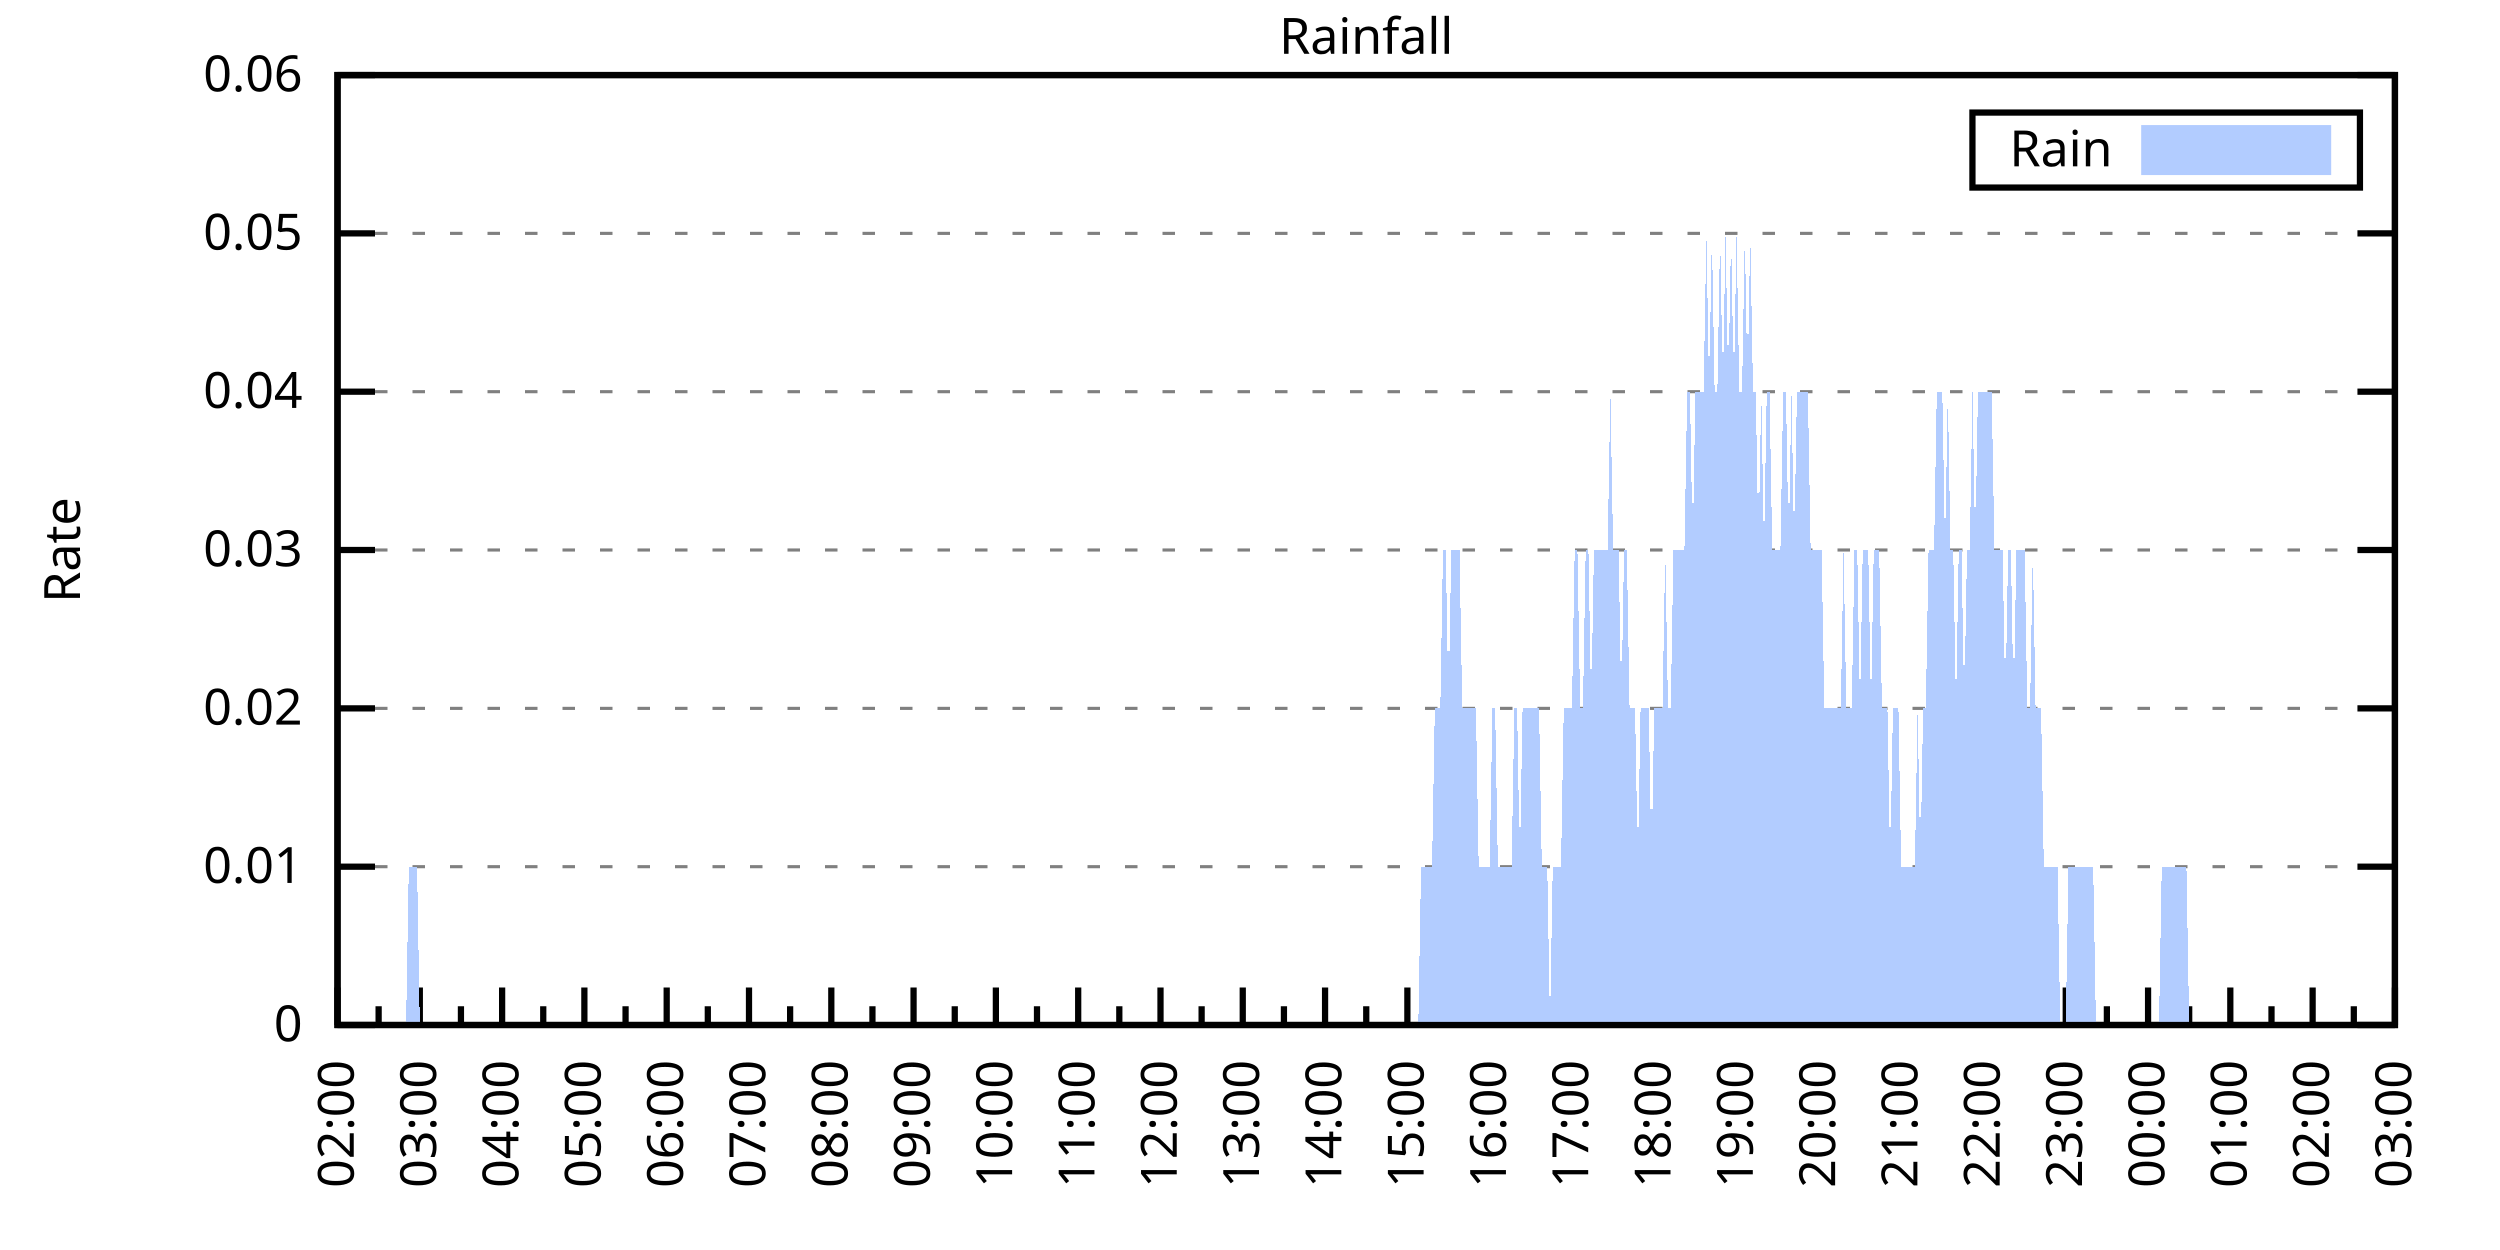
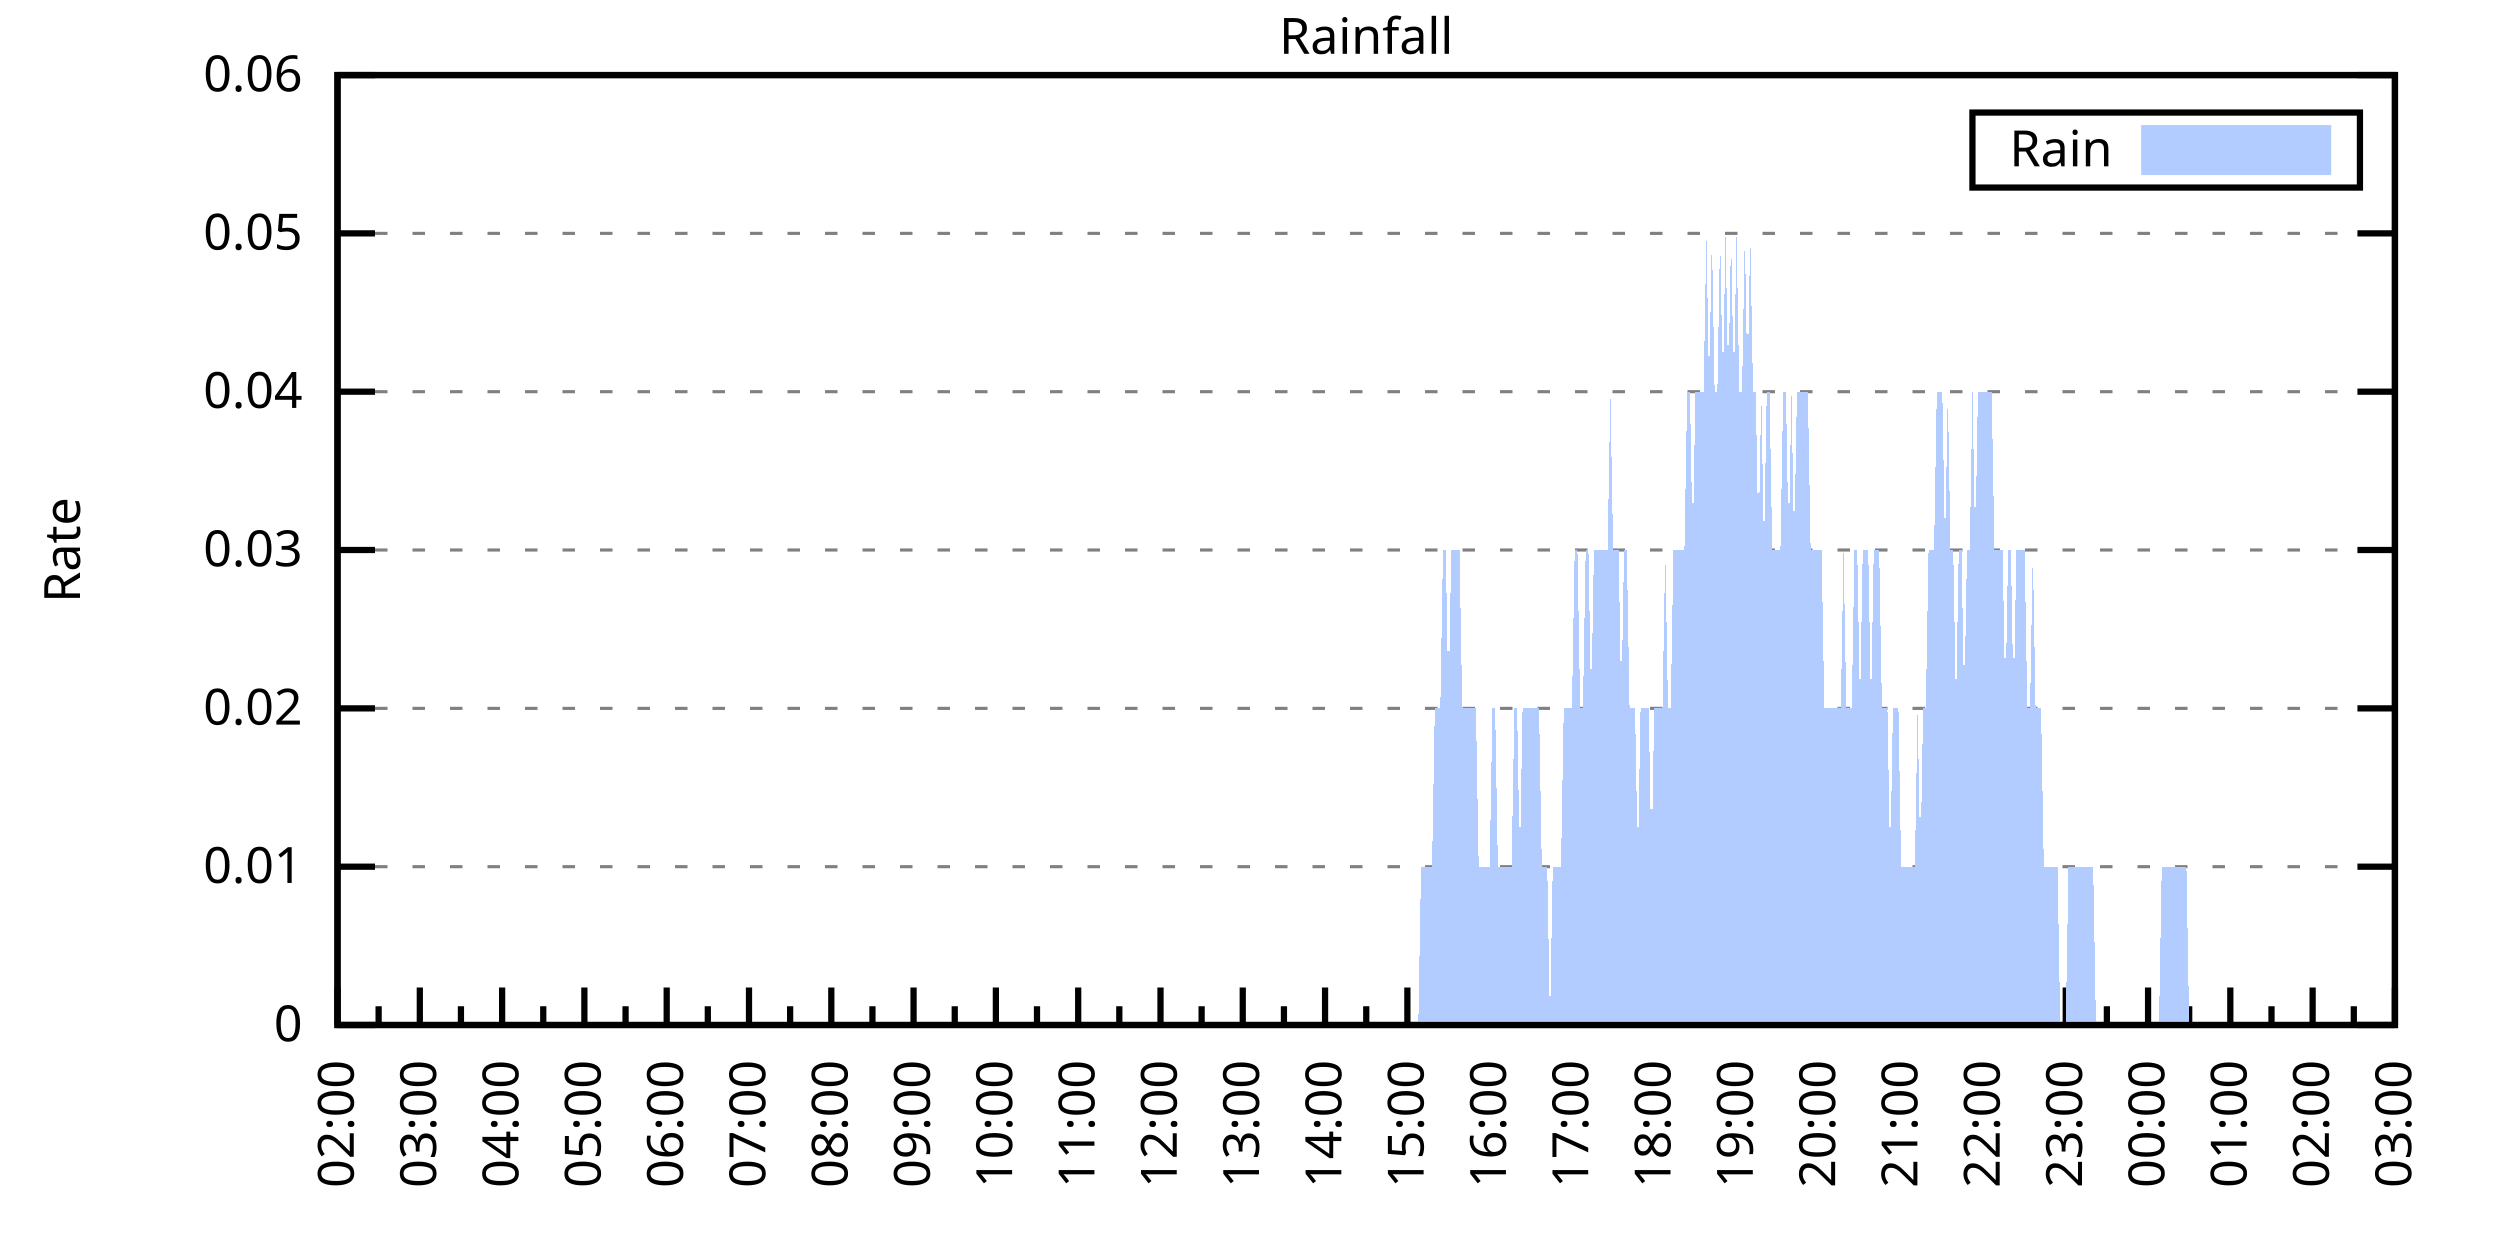
<svg xmlns="http://www.w3.org/2000/svg" xmlns:xlink="http://www.w3.org/1999/xlink" width="400" height="200" viewBox="0 0 400 200">
  <g id="gnuplot_canvas">
    <rect x="0" y="0" width="400" height="200" fill="none" />
    <defs>
      <circle id="gpDot" r="0.5" stroke-width="0.5" stroke="currentColor" />
      <path id="gpPt0" stroke-width="0.333" stroke="currentColor" d="M-1,0 h2 M0,-1 v2" />
      <path id="gpPt1" stroke-width="0.333" stroke="currentColor" d="M-1,-1 L1,1 M1,-1 L-1,1" />
      <path id="gpPt2" stroke-width="0.333" stroke="currentColor" d="M-1,0 L1,0 M0,-1 L0,1 M-1,-1 L1,1 M-1,1 L1,-1" />
      <rect id="gpPt3" stroke-width="0.333" stroke="currentColor" x="-1" y="-1" width="2" height="2" />
      <rect id="gpPt4" stroke-width="0.333" stroke="currentColor" fill="currentColor" x="-1" y="-1" width="2" height="2" />
      <circle id="gpPt5" stroke-width="0.333" stroke="currentColor" cx="0" cy="0" r="1" />
      <use xlink:href="#gpPt5" id="gpPt6" fill="currentColor" stroke="none" />
      <path id="gpPt7" stroke-width="0.333" stroke="currentColor" d="M0,-1.33 L-1.33,0.67 L1.33,0.67 z" />
      <use xlink:href="#gpPt7" id="gpPt8" fill="currentColor" stroke="none" />
      <use xlink:href="#gpPt7" id="gpPt9" stroke="currentColor" transform="rotate(180)" />
      <use xlink:href="#gpPt9" id="gpPt10" fill="currentColor" stroke="none" />
      <use xlink:href="#gpPt3" id="gpPt11" stroke="currentColor" transform="rotate(45)" />
      <use xlink:href="#gpPt11" id="gpPt12" fill="currentColor" stroke="none" />
      <path id="gpPt13" stroke-width="0.333" stroke="currentColor" d="M0,1.330 L1.265,0.411 L0.782,-1.067 L-0.782,-1.076 L-1.265,0.411 z" />
      <use xlink:href="#gpPt13" id="gpPt14" fill="currentColor" stroke="none" />
      <filter id="textbox" filterUnits="objectBoundingBox" x="0" y="0" height="1" width="1">
        <feFlood flood-color="white" flood-opacity="1" result="bgnd" />
        <feComposite in="SourceGraphic" in2="bgnd" operator="atop" />
      </filter>
      <filter id="greybox" filterUnits="objectBoundingBox" x="0" y="0" height="1" width="1">
        <feFlood flood-color="lightgrey" flood-opacity="1" result="grey" />
        <feComposite in="SourceGraphic" in2="grey" operator="atop" />
      </filter>
    </defs>
    <g fill="none" color="white" stroke="currentColor" stroke-width="1.00" stroke-linecap="butt" stroke-linejoin="miter">
</g>
    <g fill="none" color="black" stroke="currentColor" stroke-width="1.00" stroke-linecap="butt" stroke-linejoin="miter">
      <g stroke="none" shape-rendering="crispEdges">
        <polygon fill="rgb(255, 255, 255)" points="54.00,164.00 383.18,164.00 383.18,12.02 54.00,12.02 " />
      </g>
    </g>
    <g fill="none" color="black" stroke="currentColor" stroke-width="1.00" stroke-linecap="butt" stroke-linejoin="miter">
</g>
    <g fill="none" color="black" stroke="black" stroke-width="0.50" stroke-linecap="butt" stroke-linejoin="miter">
</g>
    <g fill="none" color="gray" stroke="currentColor" stroke-width="0.50" stroke-linecap="butt" stroke-linejoin="miter">
      <path stroke="gray" stroke-dasharray="2,4" class="gridline" d="M54.00,164.00 L383.19,164.00  " />
    </g>
    <g fill="none" color="gray" stroke="gray" stroke-width="1.00" stroke-linecap="butt" stroke-linejoin="miter">
</g>
    <g fill="none" color="black" stroke="currentColor" stroke-width="1.00" stroke-linecap="butt" stroke-linejoin="miter">
      <path stroke="black" d="M54.00,164.00 L60.00,164.00 M383.19,164.00 L377.19,164.00  " />
      <g transform="translate(48.40,166.60)" stroke="none" fill="black" font-family="Sans" font-size="8.00" text-anchor="end">
        <text>
          <tspan font-family="Sans"> 0</tspan>
        </text>
      </g>
    </g>
    <g fill="none" color="black" stroke="currentColor" stroke-width="1.00" stroke-linecap="butt" stroke-linejoin="miter">
</g>
    <g fill="none" color="black" stroke="black" stroke-width="0.50" stroke-linecap="butt" stroke-linejoin="miter">
</g>
    <g fill="none" color="gray" stroke="currentColor" stroke-width="0.50" stroke-linecap="butt" stroke-linejoin="miter">
      <path stroke="gray" stroke-dasharray="2,4" class="gridline" d="M54.00,138.67 L383.19,138.67  " />
    </g>
    <g fill="none" color="gray" stroke="gray" stroke-width="1.00" stroke-linecap="butt" stroke-linejoin="miter">
</g>
    <g fill="none" color="black" stroke="currentColor" stroke-width="1.00" stroke-linecap="butt" stroke-linejoin="miter">
      <path stroke="black" d="M54.00,138.67 L60.00,138.67 M383.19,138.67 L377.19,138.67  " />
      <g transform="translate(48.40,141.27)" stroke="none" fill="black" font-family="Sans" font-size="8.00" text-anchor="end">
        <text>
          <tspan font-family="Sans"> 0.01</tspan>
        </text>
      </g>
    </g>
    <g fill="none" color="black" stroke="currentColor" stroke-width="1.00" stroke-linecap="butt" stroke-linejoin="miter">
</g>
    <g fill="none" color="black" stroke="black" stroke-width="0.50" stroke-linecap="butt" stroke-linejoin="miter">
</g>
    <g fill="none" color="gray" stroke="currentColor" stroke-width="0.50" stroke-linecap="butt" stroke-linejoin="miter">
      <path stroke="gray" stroke-dasharray="2,4" class="gridline" d="M54.00,113.34 L383.19,113.34  " />
    </g>
    <g fill="none" color="gray" stroke="gray" stroke-width="1.00" stroke-linecap="butt" stroke-linejoin="miter">
</g>
    <g fill="none" color="black" stroke="currentColor" stroke-width="1.00" stroke-linecap="butt" stroke-linejoin="miter">
      <path stroke="black" d="M54.00,113.34 L60.00,113.34 M383.19,113.34 L377.19,113.34  " />
      <g transform="translate(48.40,115.94)" stroke="none" fill="black" font-family="Sans" font-size="8.00" text-anchor="end">
        <text>
          <tspan font-family="Sans"> 0.02</tspan>
        </text>
      </g>
    </g>
    <g fill="none" color="black" stroke="currentColor" stroke-width="1.00" stroke-linecap="butt" stroke-linejoin="miter">
</g>
    <g fill="none" color="black" stroke="black" stroke-width="0.50" stroke-linecap="butt" stroke-linejoin="miter">
</g>
    <g fill="none" color="gray" stroke="currentColor" stroke-width="0.50" stroke-linecap="butt" stroke-linejoin="miter">
      <path stroke="gray" stroke-dasharray="2,4" class="gridline" d="M54.00,88.00 L383.19,88.00  " />
    </g>
    <g fill="none" color="gray" stroke="gray" stroke-width="1.00" stroke-linecap="butt" stroke-linejoin="miter">
</g>
    <g fill="none" color="black" stroke="currentColor" stroke-width="1.00" stroke-linecap="butt" stroke-linejoin="miter">
      <path stroke="black" d="M54.00,88.00 L60.00,88.00 M383.19,88.00 L377.19,88.00  " />
      <g transform="translate(48.40,90.60)" stroke="none" fill="black" font-family="Sans" font-size="8.00" text-anchor="end">
        <text>
          <tspan font-family="Sans"> 0.03</tspan>
        </text>
      </g>
    </g>
    <g fill="none" color="black" stroke="currentColor" stroke-width="1.00" stroke-linecap="butt" stroke-linejoin="miter">
</g>
    <g fill="none" color="black" stroke="black" stroke-width="0.50" stroke-linecap="butt" stroke-linejoin="miter">
</g>
    <g fill="none" color="gray" stroke="currentColor" stroke-width="0.50" stroke-linecap="butt" stroke-linejoin="miter">
      <path stroke="gray" stroke-dasharray="2,4" class="gridline" d="M54.00,62.67 L383.19,62.67  " />
    </g>
    <g fill="none" color="gray" stroke="gray" stroke-width="1.00" stroke-linecap="butt" stroke-linejoin="miter">
</g>
    <g fill="none" color="black" stroke="currentColor" stroke-width="1.00" stroke-linecap="butt" stroke-linejoin="miter">
      <path stroke="black" d="M54.00,62.67 L60.00,62.67 M383.19,62.67 L377.19,62.67  " />
      <g transform="translate(48.40,65.27)" stroke="none" fill="black" font-family="Sans" font-size="8.00" text-anchor="end">
        <text>
          <tspan font-family="Sans"> 0.04</tspan>
        </text>
      </g>
    </g>
    <g fill="none" color="black" stroke="currentColor" stroke-width="1.00" stroke-linecap="butt" stroke-linejoin="miter">
</g>
    <g fill="none" color="black" stroke="black" stroke-width="0.50" stroke-linecap="butt" stroke-linejoin="miter">
</g>
    <g fill="none" color="gray" stroke="currentColor" stroke-width="0.50" stroke-linecap="butt" stroke-linejoin="miter">
      <path stroke="gray" stroke-dasharray="2,4" class="gridline" d="M54.00,37.34 L383.19,37.34  " />
    </g>
    <g fill="none" color="gray" stroke="gray" stroke-width="1.00" stroke-linecap="butt" stroke-linejoin="miter">
</g>
    <g fill="none" color="black" stroke="currentColor" stroke-width="1.00" stroke-linecap="butt" stroke-linejoin="miter">
      <path stroke="black" d="M54.00,37.34 L60.00,37.34 M383.19,37.34 L377.19,37.34  " />
      <g transform="translate(48.40,39.94)" stroke="none" fill="black" font-family="Sans" font-size="8.00" text-anchor="end">
        <text>
          <tspan font-family="Sans"> 0.05</tspan>
        </text>
      </g>
    </g>
    <g fill="none" color="black" stroke="currentColor" stroke-width="1.00" stroke-linecap="butt" stroke-linejoin="miter">
</g>
    <g fill="none" color="black" stroke="black" stroke-width="0.50" stroke-linecap="butt" stroke-linejoin="miter">
</g>
    <g fill="none" color="gray" stroke="currentColor" stroke-width="0.50" stroke-linecap="butt" stroke-linejoin="miter">
      <path stroke="gray" stroke-dasharray="2,4" class="gridline" d="M54.00,12.01 L383.19,12.01  " />
    </g>
    <g fill="none" color="gray" stroke="gray" stroke-width="1.00" stroke-linecap="butt" stroke-linejoin="miter">
</g>
    <g fill="none" color="black" stroke="currentColor" stroke-width="1.00" stroke-linecap="butt" stroke-linejoin="miter">
      <path stroke="black" d="M54.00,12.01 L60.00,12.01 M383.19,12.01 L377.19,12.01  " />
      <g transform="translate(48.40,14.61)" stroke="none" fill="black" font-family="Sans" font-size="8.00" text-anchor="end">
        <text>
          <tspan font-family="Sans"> 0.06</tspan>
        </text>
      </g>
    </g>
    <g fill="none" color="black" stroke="currentColor" stroke-width="1.00" stroke-linecap="butt" stroke-linejoin="miter">
      <path stroke="black" d="M54.00,164.00 L54.00,158.00  " />
      <g transform="translate(56.60,169.60) rotate(270)" stroke="none" fill="black" font-family="Sans" font-size="8.00" text-anchor="end">
        <text>
          <tspan font-family="Sans">02:00</tspan>
        </text>
      </g>
    </g>
    <g fill="none" color="black" stroke="currentColor" stroke-width="1.00" stroke-linecap="butt" stroke-linejoin="miter">
      <path stroke="black" d="M60.58,164.00 L60.58,161.00 M67.17,164.00 L67.17,158.00  " />
      <g transform="translate(69.77,169.60) rotate(270)" stroke="none" fill="black" font-family="Sans" font-size="8.00" text-anchor="end">
        <text>
          <tspan font-family="Sans">03:00</tspan>
        </text>
      </g>
    </g>
    <g fill="none" color="black" stroke="currentColor" stroke-width="1.00" stroke-linecap="butt" stroke-linejoin="miter">
      <path stroke="black" d="M73.75,164.00 L73.75,161.00 M80.34,164.00 L80.34,158.00  " />
      <g transform="translate(82.94,169.60) rotate(270)" stroke="none" fill="black" font-family="Sans" font-size="8.00" text-anchor="end">
        <text>
          <tspan font-family="Sans">04:00</tspan>
        </text>
      </g>
    </g>
    <g fill="none" color="black" stroke="currentColor" stroke-width="1.00" stroke-linecap="butt" stroke-linejoin="miter">
      <path stroke="black" d="M86.92,164.00 L86.92,161.00 M93.50,164.00 L93.50,158.00  " />
      <g transform="translate(96.10,169.60) rotate(270)" stroke="none" fill="black" font-family="Sans" font-size="8.00" text-anchor="end">
        <text>
          <tspan font-family="Sans">05:00</tspan>
        </text>
      </g>
    </g>
    <g fill="none" color="black" stroke="currentColor" stroke-width="1.00" stroke-linecap="butt" stroke-linejoin="miter">
      <path stroke="black" d="M100.09,164.00 L100.09,161.00 M106.67,164.00 L106.67,158.00  " />
      <g transform="translate(109.27,169.60) rotate(270)" stroke="none" fill="black" font-family="Sans" font-size="8.00" text-anchor="end">
        <text>
          <tspan font-family="Sans">06:00</tspan>
        </text>
      </g>
    </g>
    <g fill="none" color="black" stroke="currentColor" stroke-width="1.00" stroke-linecap="butt" stroke-linejoin="miter">
      <path stroke="black" d="M113.25,164.00 L113.25,161.00 M119.84,164.00 L119.84,158.00  " />
      <g transform="translate(122.44,169.60) rotate(270)" stroke="none" fill="black" font-family="Sans" font-size="8.00" text-anchor="end">
        <text>
          <tspan font-family="Sans">07:00</tspan>
        </text>
      </g>
    </g>
    <g fill="none" color="black" stroke="currentColor" stroke-width="1.00" stroke-linecap="butt" stroke-linejoin="miter">
      <path stroke="black" d="M126.42,164.00 L126.42,161.00 M133.01,164.00 L133.01,158.00  " />
      <g transform="translate(135.61,169.60) rotate(270)" stroke="none" fill="black" font-family="Sans" font-size="8.00" text-anchor="end">
        <text>
          <tspan font-family="Sans">08:00</tspan>
        </text>
      </g>
    </g>
    <g fill="none" color="black" stroke="currentColor" stroke-width="1.00" stroke-linecap="butt" stroke-linejoin="miter">
      <path stroke="black" d="M139.59,164.00 L139.59,161.00 M146.17,164.00 L146.17,158.00  " />
      <g transform="translate(148.77,169.60) rotate(270)" stroke="none" fill="black" font-family="Sans" font-size="8.00" text-anchor="end">
        <text>
          <tspan font-family="Sans">09:00</tspan>
        </text>
      </g>
    </g>
    <g fill="none" color="black" stroke="currentColor" stroke-width="1.00" stroke-linecap="butt" stroke-linejoin="miter">
      <path stroke="black" d="M152.76,164.00 L152.76,161.00 M159.34,164.00 L159.34,158.00  " />
      <g transform="translate(161.94,169.60) rotate(270)" stroke="none" fill="black" font-family="Sans" font-size="8.00" text-anchor="end">
        <text>
          <tspan font-family="Sans">10:00</tspan>
        </text>
      </g>
    </g>
    <g fill="none" color="black" stroke="currentColor" stroke-width="1.00" stroke-linecap="butt" stroke-linejoin="miter">
      <path stroke="black" d="M165.92,164.00 L165.92,161.00 M172.51,164.00 L172.51,158.00  " />
      <g transform="translate(175.11,169.60) rotate(270)" stroke="none" fill="black" font-family="Sans" font-size="8.00" text-anchor="end">
        <text>
          <tspan font-family="Sans">11:00</tspan>
        </text>
      </g>
    </g>
    <g fill="none" color="black" stroke="currentColor" stroke-width="1.00" stroke-linecap="butt" stroke-linejoin="miter">
      <path stroke="black" d="M179.09,164.00 L179.09,161.00 M185.68,164.00 L185.68,158.00  " />
      <g transform="translate(188.28,169.60) rotate(270)" stroke="none" fill="black" font-family="Sans" font-size="8.00" text-anchor="end">
        <text>
          <tspan font-family="Sans">12:00</tspan>
        </text>
      </g>
    </g>
    <g fill="none" color="black" stroke="currentColor" stroke-width="1.00" stroke-linecap="butt" stroke-linejoin="miter">
      <path stroke="black" d="M192.26,164.00 L192.26,161.00 M198.84,164.00 L198.84,158.00  " />
      <g transform="translate(201.44,169.60) rotate(270)" stroke="none" fill="black" font-family="Sans" font-size="8.00" text-anchor="end">
        <text>
          <tspan font-family="Sans">13:00</tspan>
        </text>
      </g>
    </g>
    <g fill="none" color="black" stroke="currentColor" stroke-width="1.00" stroke-linecap="butt" stroke-linejoin="miter">
      <path stroke="black" d="M205.43,164.00 L205.43,161.00 M212.01,164.00 L212.01,158.00  " />
      <g transform="translate(214.61,169.60) rotate(270)" stroke="none" fill="black" font-family="Sans" font-size="8.00" text-anchor="end">
        <text>
          <tspan font-family="Sans">14:00</tspan>
        </text>
      </g>
    </g>
    <g fill="none" color="black" stroke="currentColor" stroke-width="1.00" stroke-linecap="butt" stroke-linejoin="miter">
      <path stroke="black" d="M218.60,164.00 L218.60,161.00 M225.18,164.00 L225.18,158.00  " />
      <g transform="translate(227.78,169.60) rotate(270)" stroke="none" fill="black" font-family="Sans" font-size="8.00" text-anchor="end">
        <text>
          <tspan font-family="Sans">15:00</tspan>
        </text>
      </g>
    </g>
    <g fill="none" color="black" stroke="currentColor" stroke-width="1.00" stroke-linecap="butt" stroke-linejoin="miter">
      <path stroke="black" d="M231.76,164.00 L231.76,161.00 M238.35,164.00 L238.35,158.00  " />
      <g transform="translate(240.95,169.60) rotate(270)" stroke="none" fill="black" font-family="Sans" font-size="8.00" text-anchor="end">
        <text>
          <tspan font-family="Sans">16:00</tspan>
        </text>
      </g>
    </g>
    <g fill="none" color="black" stroke="currentColor" stroke-width="1.00" stroke-linecap="butt" stroke-linejoin="miter">
      <path stroke="black" d="M244.93,164.00 L244.93,161.00 M251.51,164.00 L251.51,158.00  " />
      <g transform="translate(254.11,169.60) rotate(270)" stroke="none" fill="black" font-family="Sans" font-size="8.00" text-anchor="end">
        <text>
          <tspan font-family="Sans">17:00</tspan>
        </text>
      </g>
    </g>
    <g fill="none" color="black" stroke="currentColor" stroke-width="1.00" stroke-linecap="butt" stroke-linejoin="miter">
      <path stroke="black" d="M258.10,164.00 L258.10,161.00 M264.68,164.00 L264.68,158.00  " />
      <g transform="translate(267.28,169.60) rotate(270)" stroke="none" fill="black" font-family="Sans" font-size="8.00" text-anchor="end">
        <text>
          <tspan font-family="Sans">18:00</tspan>
        </text>
      </g>
    </g>
    <g fill="none" color="black" stroke="currentColor" stroke-width="1.00" stroke-linecap="butt" stroke-linejoin="miter">
      <path stroke="black" d="M271.27,164.00 L271.27,161.00 M277.85,164.00 L277.85,158.00  " />
      <g transform="translate(280.45,169.60) rotate(270)" stroke="none" fill="black" font-family="Sans" font-size="8.00" text-anchor="end">
        <text>
          <tspan font-family="Sans">19:00</tspan>
        </text>
      </g>
    </g>
    <g fill="none" color="black" stroke="currentColor" stroke-width="1.00" stroke-linecap="butt" stroke-linejoin="miter">
      <path stroke="black" d="M284.43,164.00 L284.43,161.00 M291.02,164.00 L291.02,158.00  " />
      <g transform="translate(293.62,169.60) rotate(270)" stroke="none" fill="black" font-family="Sans" font-size="8.00" text-anchor="end">
        <text>
          <tspan font-family="Sans">20:00</tspan>
        </text>
      </g>
    </g>
    <g fill="none" color="black" stroke="currentColor" stroke-width="1.00" stroke-linecap="butt" stroke-linejoin="miter">
      <path stroke="black" d="M297.60,164.00 L297.60,161.00 M304.18,164.00 L304.18,158.00  " />
      <g transform="translate(306.78,169.60) rotate(270)" stroke="none" fill="black" font-family="Sans" font-size="8.00" text-anchor="end">
        <text>
          <tspan font-family="Sans">21:00</tspan>
        </text>
      </g>
    </g>
    <g fill="none" color="black" stroke="currentColor" stroke-width="1.00" stroke-linecap="butt" stroke-linejoin="miter">
      <path stroke="black" d="M310.77,164.00 L310.77,161.00 M317.35,164.00 L317.35,158.00  " />
      <g transform="translate(319.95,169.60) rotate(270)" stroke="none" fill="black" font-family="Sans" font-size="8.00" text-anchor="end">
        <text>
          <tspan font-family="Sans">22:00</tspan>
        </text>
      </g>
    </g>
    <g fill="none" color="black" stroke="currentColor" stroke-width="1.00" stroke-linecap="butt" stroke-linejoin="miter">
      <path stroke="black" d="M323.94,164.00 L323.94,161.00 M330.52,164.00 L330.52,158.00  " />
      <g transform="translate(333.12,169.60) rotate(270)" stroke="none" fill="black" font-family="Sans" font-size="8.00" text-anchor="end">
        <text>
          <tspan font-family="Sans">23:00</tspan>
        </text>
      </g>
    </g>
    <g fill="none" color="black" stroke="currentColor" stroke-width="1.00" stroke-linecap="butt" stroke-linejoin="miter">
      <path stroke="black" d="M337.10,164.00 L337.10,161.00 M343.69,164.00 L343.69,158.00  " />
      <g transform="translate(346.29,169.60) rotate(270)" stroke="none" fill="black" font-family="Sans" font-size="8.00" text-anchor="end">
        <text>
          <tspan font-family="Sans">00:00</tspan>
        </text>
      </g>
    </g>
    <g fill="none" color="black" stroke="currentColor" stroke-width="1.00" stroke-linecap="butt" stroke-linejoin="miter">
      <path stroke="black" d="M350.27,164.00 L350.27,161.00 M356.85,164.00 L356.85,158.00  " />
      <g transform="translate(359.45,169.60) rotate(270)" stroke="none" fill="black" font-family="Sans" font-size="8.00" text-anchor="end">
        <text>
          <tspan font-family="Sans">01:00</tspan>
        </text>
      </g>
    </g>
    <g fill="none" color="black" stroke="currentColor" stroke-width="1.00" stroke-linecap="butt" stroke-linejoin="miter">
      <path stroke="black" d="M363.44,164.00 L363.44,161.00 M370.02,164.00 L370.02,158.00  " />
      <g transform="translate(372.62,169.60) rotate(270)" stroke="none" fill="black" font-family="Sans" font-size="8.00" text-anchor="end">
        <text>
          <tspan font-family="Sans">02:00</tspan>
        </text>
      </g>
    </g>
    <g fill="none" color="black" stroke="currentColor" stroke-width="1.00" stroke-linecap="butt" stroke-linejoin="miter">
      <path stroke="black" d="M376.61,164.00 L376.61,161.00 M383.19,164.00 L383.19,158.00  " />
      <g transform="translate(385.79,169.60) rotate(270)" stroke="none" fill="black" font-family="Sans" font-size="8.00" text-anchor="end">
        <text>
          <tspan font-family="Sans">03:00</tspan>
        </text>
      </g>
    </g>
    <g fill="none" color="black" stroke="currentColor" stroke-width="1.00" stroke-linecap="butt" stroke-linejoin="miter">
</g>
    <g fill="none" color="black" stroke="currentColor" stroke-width="1.00" stroke-linecap="butt" stroke-linejoin="miter">
      <path stroke="black" d="M54.00,12.01 L54.00,164.00 L383.19,164.00 L383.19,12.01 L54.00,12.01 Z  " />
    </g>
    <g fill="none" color="black" stroke="currentColor" stroke-width="1.00" stroke-linecap="butt" stroke-linejoin="miter">
      <g transform="translate(12.80,88.01) rotate(270)" stroke="none" fill="black" font-family="Sans" font-size="8.00" text-anchor="middle">
        <text>
          <tspan font-family="Sans">Rate</tspan>
        </text>
      </g>
    </g>
    <g fill="none" color="black" stroke="currentColor" stroke-width="1.00" stroke-linecap="butt" stroke-linejoin="miter">
</g>
    <g fill="none" color="black" stroke="currentColor" stroke-width="1.00" stroke-linecap="butt" stroke-linejoin="miter">
      <path stroke="black" d="M315.59,30.01 L315.59,18.01 L377.59,18.01 L377.59,30.01 L315.59,30.01 Z  " />
    </g>
    <g id="Rainfall_plot_1">
      <g fill="none" color="white" stroke="black" stroke-width="2.00" stroke-linecap="butt" stroke-linejoin="miter">
</g>
      <g fill="none" color="black" stroke="currentColor" stroke-width="2.00" stroke-linecap="butt" stroke-linejoin="miter">
        <g transform="translate(337.99,26.61)" stroke="none" fill="black" font-family="Sans" font-size="8.00" text-anchor="end">
          <text>
            <tspan font-family="Sans">Rain</tspan>
          </text>
        </g>
      </g>
      <g fill="none" color="black" stroke="currentColor" stroke-width="2.00" stroke-linecap="butt" stroke-linejoin="miter">
        <g stroke="none" shape-rendering="crispEdges">
          <polygon fill="rgb(178, 204, 255)" points="343.59,27.01 371.99,27.01 371.99,21.01 343.59,21.01 " />
        </g>
        <path stroke="rgb(178, 204, 255)" d="M343.59,27.01 L371.99,27.01 L371.99,21.01 L343.59,21.01 L343.59,27.01 Z  " />
      </g>
      <g fill="none" color="black" stroke="currentColor" stroke-width="2.00" stroke-linecap="butt" stroke-linejoin="miter">
        <g stroke="none" shape-rendering="crispEdges">
-           <polygon fill="rgb(178, 204, 255)" points="61.02,164.00 61.46,164.00 61.90,164.00 62.34,164.00 62.78,164.00 63.22,164.00 63.66,164.00 64.10,164.00 64.53,164.00 64.97,164.00 65.41,138.67 65.85,138.67 66.29,138.67 66.73,138.67 67.17,164.00 67.61,164.00 68.05,164.00 68.48,164.00 68.92,164.00 69.36,164.00 69.80,164.00 70.24,164.00 70.68,164.00 71.12,164.00 71.56,164.00 72.00,164.00 72.43,164.00 72.87,164.00 73.31,164.00 73.75,164.00 74.19,164.00 74.63,164.00 75.07,164.00 75.51,164.00 75.95,164.00 76.38,164.00 76.82,164.00 77.26,164.00 77.70,164.00 78.14,164.00 78.58,164.00 79.02,164.00 79.46,164.00 79.90,164.00 80.34,164.00 80.77,164.00 81.21,164.00 81.65,164.00 82.09,164.00 82.53,164.00 82.97,164.00 83.41,164.00 83.85,164.00 84.29,164.00 84.72,164.00 85.16,164.00 85.60,164.00 86.04,164.00 86.48,164.00 86.92,164.00 87.36,164.00 87.80,164.00 88.24,164.00 88.67,164.00 89.11,164.00 89.55,164.00 89.99,164.00 90.43,164.00 90.87,164.00 91.31,164.00 91.75,164.00 92.19,164.00 92.62,164.00 93.06,164.00 93.50,164.00 93.94,164.00 94.38,164.00 94.82,164.00 95.26,164.00 95.70,164.00 96.14,164.00 96.58,164.00 97.01,164.00 97.45,164.00 97.89,164.00 98.33,164.00 98.77,164.00 99.21,164.00 99.65,164.00 100.09,164.00 100.53,164.00 100.96,164.00 101.40,164.00 101.84,164.00 102.28,164.00 102.72,164.00 103.16,164.00 103.60,164.00 104.04,164.00 104.48,164.00 104.91,164.00 105.35,164.00 105.79,164.00 106.23,164.00 106.67,164.00 107.11,164.00 107.55,164.00 107.99,164.00 108.43,164.00 108.87,164.00 109.30,164.00 109.74,164.00 110.18,164.00 110.62,164.00 111.06,164.00 111.50,164.00 111.94,164.00 112.38,164.00 112.82,164.00 113.25,164.00 113.69,164.00 114.13,164.00 114.57,164.00 115.01,164.00 115.45,164.00 115.89,164.00 116.33,164.00 116.77,164.00 117.20,164.00 117.64,164.00 118.08,164.00 118.52,164.00 118.96,164.00 119.40,164.00 119.84,164.00 120.28,164.00 120.72,164.00 121.15,164.00 121.59,164.00 122.03,164.00 122.47,164.00 122.91,164.00 123.35,164.00 123.79,164.00 124.23,164.00 124.67,164.00 125.11,164.00 125.54,164.00 125.98,164.00 126.42,164.00 126.86,164.00 127.30,164.00 127.74,164.00 128.18,164.00 128.62,164.00 129.06,164.00 129.49,164.00 129.93,164.00 130.37,164.00 130.81,164.00 131.25,164.00 131.69,164.00 132.13,164.00 132.57,164.00 133.01,164.00 133.44,164.00 133.88,164.00 134.32,164.00 134.76,164.00 135.20,164.00 135.64,164.00 136.08,164.00 136.52,164.00 136.96,164.00 137.39,164.00 137.83,164.00 138.27,164.00 138.71,164.00 139.15,164.00 139.59,164.00 140.03,164.00 140.47,164.00 140.91,164.00 141.35,164.00 141.78,164.00 142.22,164.00 142.66,164.00 143.10,164.00 143.54,164.00 143.98,164.00 144.42,164.00 144.86,164.00 145.30,164.00 145.73,164.00 146.17,164.00 146.61,164.00 147.05,164.00 147.49,164.00 147.93,164.00 148.37,164.00 148.81,164.00 149.25,164.00 149.68,164.00 150.12,164.00 150.56,164.00 151.00,164.00 151.44,164.00 151.88,164.00 152.32,164.00 152.76,164.00 153.20,164.00 153.63,164.00 154.07,164.00 154.51,164.00 154.95,164.00 155.39,164.00 155.83,164.00 156.27,164.00 156.71,164.00 157.15,164.00 157.59,164.00 158.02,164.00 158.46,164.00 158.90,164.00 159.34,164.00 159.78,164.00 160.22,164.00 160.66,164.00 161.10,164.00 161.54,164.00 161.97,164.00 162.41,164.00 162.85,164.00 163.29,164.00 163.73,164.00 164.17,164.00 164.61,164.00 165.05,164.00 165.49,164.00 165.92,164.00 166.36,164.00 166.80,164.00 167.24,164.00 167.68,164.00 168.12,164.00 168.56,164.00 169.00,164.00 169.44,164.00 169.87,164.00 170.31,164.00 170.75,164.00 171.19,164.00 171.63,164.00 172.07,164.00 172.51,164.00 172.95,164.00 173.39,164.00 173.83,164.00 174.26,164.00 174.70,164.00 175.14,164.00 175.58,164.00 176.02,164.00 176.46,164.00 176.90,164.00 177.34,164.00 177.78,164.00 178.21,164.00 178.65,164.00 179.09,164.00 179.53,164.00 179.97,164.00 180.41,164.00 180.85,164.00 181.29,164.00 181.73,164.00 182.16,164.00 182.60,164.00 183.04,164.00 183.48,164.00 183.92,164.00 184.36,164.00 184.80,164.00 185.24,164.00 185.68,164.00 186.11,164.00 186.55,164.00 186.99,164.00 187.43,164.00 187.87,164.00 188.31,164.00 188.75,164.00 189.19,164.00 189.63,164.00 190.07,164.00 190.50,164.00 190.94,164.00 191.38,164.00 191.82,164.00 192.26,164.00 192.70,164.00 193.14,164.00 193.58,164.00 194.02,164.00 194.45,164.00 194.89,164.00 195.33,164.00 195.77,164.00 196.21,164.00 196.65,164.00 197.09,164.00 197.53,164.00 197.97,164.00 198.40,164.00 198.84,164.00 199.28,164.00 199.72,164.00 200.16,164.00 200.60,164.00 201.04,164.00 201.48,164.00 201.92,164.00 202.35,164.00 202.79,164.00 203.23,164.00 203.67,164.00 204.11,164.00 204.55,164.00 204.99,164.00 205.43,164.00 205.87,164.00 206.31,164.00 206.74,164.00 207.18,164.00 207.62,164.00 208.06,164.00 208.50,164.00 208.94,164.00 209.38,164.00 209.82,164.00 210.26,164.00 210.69,164.00 211.13,164.00 211.57,164.00 212.01,164.00 212.45,164.00 212.89,164.00 213.33,164.00 213.77,164.00 214.21,164.00 214.64,164.00 215.08,164.00 215.52,164.00 215.96,164.00 216.40,164.00 216.84,164.00 217.28,164.00 217.72,164.00 218.16,164.00 218.60,164.00 219.03,164.00 219.47,164.00 219.91,164.00 220.35,164.00 220.79,164.00 221.23,164.00 221.67,164.00 222.11,164.00 222.55,164.00 222.98,164.00 223.42,164.00 223.86,164.00 224.30,164.00 224.74,164.00 225.18,164.00 225.62,164.00 226.06,164.00 226.50,164.00 226.93,164.00 227.37,138.67 227.81,138.67 228.25,138.67 228.69,138.67 229.13,138.67 229.57,113.34 230.01,113.34 230.45,113.34 230.88,88.00 231.32,88.00 231.76,113.34 232.20,88.00 232.64,88.00 233.08,88.00 233.52,88.00 233.96,113.34 234.40,113.34 234.84,113.34 235.27,113.34 235.71,113.34 236.15,113.34 236.59,138.67 237.03,138.67 237.47,138.67 237.91,138.67 238.35,138.67 238.79,113.34 239.22,113.34 239.66,138.67 240.10,138.67 240.54,138.67 240.98,138.67 241.42,138.67 241.86,138.67 242.30,113.34 242.74,113.34 243.17,138.67 243.61,113.34 244.05,113.34 244.49,113.34 244.93,113.34 245.37,113.34 245.81,113.34 246.25,113.34 246.69,138.67 247.12,138.67 247.56,138.67 248.00,164.00 248.44,138.67 248.88,138.67 249.32,138.67 249.76,138.67 250.20,113.34 250.64,113.34 251.08,113.34 251.51,113.34 251.95,88.00 252.39,88.00 252.83,113.34 253.27,113.34 253.71,88.00 254.15,88.00 254.59,113.34 255.03,88.00 255.46,88.00 255.90,88.00 256.34,88.00 256.78,88.00 257.22,88.00 257.66,62.67 258.10,88.00 258.54,88.00 258.98,88.00 259.41,113.34 259.85,88.00 260.29,88.00 260.73,113.34 261.17,113.34 261.61,113.34 262.05,138.67 262.49,113.34 262.93,113.34 263.36,113.34 263.80,113.34 264.24,138.67 264.68,113.34 265.12,113.34 265.56,113.34 266.00,113.34 266.44,88.00 266.88,113.34 267.32,113.34 267.75,88.00 268.19,88.00 268.63,88.00 269.07,88.00 269.51,88.00 269.95,62.67 270.39,62.67 270.83,88.00 271.27,62.67 271.70,62.67 272.14,62.67 272.58,62.67 273.02,37.34 273.46,62.67 273.90,37.34 274.34,62.67 274.78,62.67 275.22,37.34 275.65,62.67 276.09,37.34 276.53,62.67 276.97,37.34 277.41,62.67 277.85,37.34 278.29,62.67 278.73,62.67 279.17,37.34 279.60,62.67 280.04,37.34 280.48,62.67 280.92,62.67 281.36,88.00 281.80,62.67 282.24,88.00 282.68,62.67 283.12,62.67 283.56,88.00 283.99,88.00 284.43,88.00 284.87,88.00 285.31,62.67 285.75,62.67 286.19,88.00 286.63,62.67 287.07,88.00 287.51,62.67 287.94,62.67 288.38,62.67 288.82,62.67 289.26,62.67 289.70,88.00 290.14,88.00 290.58,88.00 291.02,88.00 291.46,88.00 291.89,113.34 292.33,113.34 292.77,113.34 293.21,113.34 293.65,113.34 294.09,113.34 294.53,113.34 294.97,88.00 295.41,113.34 295.84,113.34 296.28,113.34 296.72,88.00 297.16,88.00 297.60,113.34 298.04,88.00 298.48,88.00 298.92,88.00 299.36,113.34 299.80,88.00 300.23,88.00 300.67,88.00 301.11,113.34 301.55,113.34 301.99,113.34 302.43,138.67 302.87,113.34 303.31,113.34 303.75,113.34 304.18,138.67 304.62,138.67 305.06,138.67 305.50,138.67 305.94,138.67 306.38,138.67 306.82,113.34 307.26,138.67 307.70,113.34 308.13,113.34 308.57,88.00 309.01,88.00 309.45,88.00 309.89,62.67 310.33,62.67 310.77,62.67 311.21,88.00 311.65,62.67 312.08,88.00 312.52,88.00 312.96,113.34 313.40,88.00 313.84,88.00 314.28,113.34 314.72,88.00 315.16,88.00 315.60,62.67 316.04,88.00 316.47,62.67 316.91,62.67 317.35,62.67 317.79,62.67 318.23,62.67 318.67,62.67 319.11,88.00 319.55,88.00 319.99,88.00 320.42,88.00 320.86,113.34 321.30,88.00 321.74,88.00 322.18,113.34 322.62,88.00 323.06,88.00 323.50,88.00 323.94,88.00 324.37,113.34 324.81,113.34 325.25,88.00 325.69,113.34 326.13,113.34 326.57,113.34 327.01,138.67 327.45,138.67 327.89,138.67 328.33,138.67 328.76,138.67 329.20,138.67 329.64,164.00 330.08,164.00 330.52,164.00 330.96,138.67 331.40,138.67 331.84,138.67 332.28,138.67 332.71,138.67 333.15,138.67 333.59,138.67 334.03,138.67 334.47,138.67 334.91,138.67 335.35,164.00 335.79,164.00 336.23,164.00 336.66,164.00 337.10,164.00 337.54,164.00 337.98,164.00 338.42,164.00 338.86,164.00 339.30,164.00 339.74,164.00 340.18,164.00 340.61,164.00 341.05,164.00 341.49,164.00 341.93,164.00 342.37,164.00 342.81,164.00 343.25,164.00 343.69,164.00 344.13,164.00 344.57,164.00 345.00,164.00 345.44,164.00 345.88,138.67 346.32,138.67 346.76,138.67 347.20,138.67 347.64,138.67 348.08,138.67 348.52,138.67 348.95,138.67 349.39,138.67 349.83,138.67 350.27,164.00 350.71,164.00 351.15,164.00 351.59,164.00 352.03,164.00 352.47,164.00 352.90,164.00 353.34,164.00 353.78,164.00 354.22,164.00 354.66,164.00 355.10,164.00 355.54,164.00 355.98,164.00 356.42,164.00 356.85,164.00 357.29,164.00 357.73,164.00 358.17,164.00 358.61,164.00 359.05,164.00 359.49,164.00 359.93,164.00 360.37,164.00 360.81,164.00 361.24,164.00 361.68,164.00 362.12,164.00 362.56,164.00 363.00,164.00 363.44,164.00 363.88,164.00 364.32,164.00 364.76,164.00 365.19,164.00 365.63,164.00 366.07,164.00 366.51,164.00 366.95,164.00 367.39,164.00 367.83,164.00 368.27,164.00 368.71,164.00 369.14,164.00 369.58,164.00 370.02,164.00 370.46,164.00 370.90,164.00 371.34,164.00 371.78,164.00 372.22,164.00 372.66,164.00 373.09,164.00 373.53,164.00 373.97,164.00 374.41,164.00 374.85,164.00 375.29,164.00 375.73,164.00 376.17,164.00 376.61,164.00 376.61,164.00 61.02,164.00 " />
+           <polygon fill="rgb(178, 204, 255)" points="64.10,164.00 64.53,164.00 64.97,164.00 65.41,164.00 65.85,164.00 66.29,164.00 66.73,164.00 67.17,164.00 67.61,164.00 68.05,164.00 68.48,164.00 68.92,164.00 69.36,164.00 69.80,164.00 70.24,164.00 70.68,164.00 71.12,164.00 71.56,164.00 72.00,164.00 72.43,164.00 72.87,164.00 73.31,164.00 73.75,164.00 74.19,164.00 74.63,164.00 75.07,164.00 75.51,164.00 75.95,164.00 76.38,164.00 76.82,164.00 77.26,164.00 77.70,164.00 78.14,164.00 78.58,164.00 79.02,164.00 79.46,164.00 79.90,164.00 80.34,164.00 80.77,164.00 81.21,164.00 81.65,164.00 82.09,164.00 82.53,164.00 82.97,164.00 83.41,164.00 83.85,164.00 84.29,164.00 84.72,164.00 85.16,164.00 85.60,164.00 86.04,164.00 86.48,164.00 86.92,164.00 87.36,164.00 87.80,164.00 88.24,164.00 88.67,164.00 89.11,164.00 89.55,164.00 89.99,164.00 90.43,164.00 90.87,164.00 91.31,164.00 91.75,164.00 92.19,164.00 92.62,164.00 93.06,164.00 93.50,164.00 93.94,164.00 94.38,164.00 94.82,164.00 95.26,164.00 95.70,164.00 96.14,164.00 96.58,164.00 97.01,164.00 97.45,164.00 97.89,164.00 98.33,164.00 98.77,164.00 99.21,164.00 99.65,164.00 100.09,164.00 100.53,164.00 100.96,164.00 101.40,164.00 101.84,164.00 102.28,164.00 102.72,164.00 103.16,164.00 103.60,164.00 104.04,164.00 104.48,164.00 104.91,164.00 105.35,164.00 105.79,164.00 106.23,164.00 106.67,164.00 107.11,164.00 107.55,164.00 107.99,164.00 108.43,164.00 108.87,164.00 109.30,164.00 109.74,164.00 110.18,164.00 110.62,164.00 111.06,164.00 111.50,164.00 111.94,164.00 112.38,164.00 112.82,164.00 113.25,164.00 113.69,164.00 114.13,164.00 114.57,164.00 115.01,164.00 115.45,164.00 115.89,164.00 116.33,164.00 116.77,164.00 117.20,164.00 117.64,164.00 118.08,164.00 118.52,164.00 118.96,164.00 119.40,164.00 119.84,164.00 120.28,164.00 120.72,164.00 121.15,164.00 121.59,164.00 122.03,164.00 122.47,164.00 122.91,164.00 123.35,164.00 123.79,164.00 124.23,164.00 124.67,164.00 125.11,164.00 125.54,164.00 125.98,164.00 126.42,164.00 126.86,164.00 127.30,164.00 127.74,164.00 128.18,164.00 128.62,164.00 129.06,164.00 129.49,164.00 129.93,164.00 130.37,164.00 130.81,164.00 131.25,164.00 131.69,164.00 132.13,164.00 132.57,164.00 133.01,164.00 133.44,164.00 133.88,164.00 134.32,164.00 134.76,164.00 135.20,164.00 135.64,164.00 136.08,164.00 136.52,164.00 136.96,164.00 137.39,164.00 137.83,164.00 138.27,164.00 138.71,164.00 139.15,164.00 139.59,164.00 140.03,164.00 140.47,164.00 140.91,164.00 141.35,164.00 141.78,164.00 142.22,164.00 142.66,164.00 143.10,164.00 143.54,164.00 143.98,164.00 144.42,164.00 144.86,164.00 145.30,164.00 145.73,164.00 146.17,164.00 146.61,164.00 147.05,164.00 147.49,164.00 147.93,164.00 148.37,164.00 148.81,164.00 149.25,164.00 149.68,164.00 150.12,164.00 150.56,164.00 151.00,164.00 151.44,164.00 151.88,164.00 152.32,164.00 152.76,164.00 153.20,164.00 153.63,164.00 154.07,164.00 154.51,164.00 154.95,164.00 155.39,164.00 155.83,164.00 156.27,164.00 156.71,164.00 157.15,164.00 157.59,164.00 158.02,164.00 158.46,164.00 158.90,164.00 159.34,164.00 159.78,164.00 160.22,164.00 160.66,164.00 161.10,164.00 161.54,164.00 161.97,164.00 162.41,164.00 162.85,164.00 163.29,164.00 163.73,164.00 164.17,164.00 164.61,164.00 165.05,164.00 165.49,164.00 165.92,164.00 166.36,164.00 166.80,164.00 167.24,164.00 167.68,164.00 168.12,164.00 168.56,164.00 169.00,164.00 169.44,164.00 169.87,164.00 170.31,164.00 170.75,164.00 171.19,164.00 171.63,164.00 172.07,164.00 172.51,164.00 172.95,164.00 173.39,164.00 173.83,164.00 174.26,164.00 174.70,164.00 175.14,164.00 175.58,164.00 176.02,164.00 176.46,164.00 176.90,164.00 177.34,164.00 177.78,164.00 178.21,164.00 178.65,164.00 179.09,164.00 179.53,164.00 179.97,164.00 180.41,164.00 180.85,164.00 181.29,164.00 181.73,164.00 182.16,164.00 182.60,164.00 183.04,164.00 183.48,164.00 183.92,164.00 184.36,164.00 184.80,164.00 185.24,164.00 185.68,164.00 186.11,164.00 186.55,164.00 186.99,164.00 187.43,164.00 187.87,164.00 188.31,164.00 188.75,164.00 189.19,164.00 189.63,164.00 190.07,164.00 190.50,164.00 190.94,164.00 191.38,164.00 191.82,164.00 192.26,164.00 192.70,164.00 193.14,164.00 193.58,164.00 194.02,164.00 194.45,164.00 194.89,164.00 195.33,164.00 195.77,164.00 196.21,164.00 196.65,164.00 197.09,164.00 197.53,164.00 197.97,164.00 198.40,164.00 198.84,164.00 199.28,164.00 199.72,164.00 200.16,164.00 200.60,164.00 201.04,164.00 201.48,164.00 201.92,164.00 202.35,164.00 202.79,164.00 203.23,164.00 203.67,164.00 204.11,164.00 204.55,164.00 204.99,164.00 205.43,164.00 205.87,164.00 206.31,164.00 206.74,164.00 207.18,164.00 207.62,164.00 208.06,164.00 208.50,164.00 208.94,164.00 209.38,164.00 209.82,164.00 210.26,164.00 210.69,164.00 211.13,164.00 211.57,164.00 212.01,164.00 212.45,164.00 212.89,164.00 213.33,164.00 213.77,164.00 214.21,164.00 214.64,164.00 215.08,164.00 215.52,164.00 215.96,164.00 216.40,164.00 216.84,164.00 217.28,164.00 217.72,164.00 218.16,164.00 218.60,164.00 219.03,164.00 219.47,164.00 219.91,164.00 220.35,164.00 220.79,164.00 221.23,164.00 221.67,164.00 222.11,164.00 222.55,164.00 222.98,164.00 223.42,164.00 223.86,164.00 224.30,164.00 224.74,164.00 225.18,164.00 225.62,164.00 226.06,164.00 226.50,164.00 226.93,164.00 227.37,138.67 227.81,138.67 228.25,138.67 228.69,138.67 229.13,138.67 229.57,113.34 230.01,113.34 230.45,113.34 230.88,88.00 231.32,88.00 231.76,113.34 232.20,88.00 232.64,88.00 233.08,88.00 233.52,88.00 233.96,113.34 234.40,113.34 234.84,113.34 235.27,113.34 235.71,113.34 236.15,113.34 236.59,138.67 237.03,138.67 237.47,138.67 237.91,138.67 238.35,138.67 238.79,113.34 239.22,113.34 239.66,138.67 240.10,138.67 240.54,138.67 240.98,138.67 241.42,138.67 241.86,138.67 242.30,113.34 242.74,113.34 243.17,138.67 243.61,113.34 244.05,113.34 244.49,113.34 244.93,113.34 245.37,113.34 245.81,113.34 246.25,113.34 246.69,138.67 247.12,138.67 247.56,138.67 248.00,164.00 248.44,138.67 248.88,138.67 249.32,138.67 249.76,138.67 250.20,113.34 250.64,113.34 251.08,113.34 251.51,113.34 251.95,88.00 252.39,88.00 252.83,113.34 253.27,113.34 253.71,88.00 254.15,88.00 254.59,113.34 255.03,88.00 255.46,88.00 255.90,88.00 256.34,88.00 256.78,88.00 257.22,88.00 257.66,62.67 258.10,88.00 258.54,88.00 258.98,88.00 259.41,113.34 259.85,88.00 260.29,88.00 260.73,113.34 261.17,113.34 261.61,113.34 262.05,138.67 262.49,113.34 262.93,113.34 263.36,113.34 263.80,113.34 264.24,138.67 264.68,113.34 265.12,113.34 265.56,113.34 266.00,113.34 266.44,88.00 266.88,113.34 267.32,113.34 267.75,88.00 268.19,88.00 268.63,88.00 269.07,88.00 269.51,88.00 269.95,62.67 270.39,62.67 270.83,88.00 271.27,62.67 271.70,62.67 272.14,62.67 272.58,62.67 273.02,37.34 273.46,62.67 273.90,37.34 274.34,62.67 274.78,62.67 275.22,37.34 275.65,62.67 276.09,37.34 276.53,62.67 276.97,37.34 277.41,62.67 277.85,37.34 278.29,62.67 278.73,62.67 279.17,37.34 279.60,62.67 280.04,37.34 280.48,62.67 280.92,62.67 281.36,88.00 281.80,62.67 282.24,88.00 282.68,62.67 283.12,62.67 283.56,88.00 283.99,88.00 284.43,88.00 284.87,88.00 285.31,62.67 285.75,62.67 286.19,88.00 286.63,62.67 287.07,88.00 287.51,62.67 287.94,62.67 288.38,62.67 288.82,62.67 289.26,62.67 289.70,88.00 290.14,88.00 290.58,88.00 291.02,88.00 291.46,88.00 291.89,113.34 292.33,113.34 292.77,113.34 293.21,113.34 293.65,113.34 294.09,113.34 294.53,113.34 294.97,88.00 295.41,113.34 295.84,113.34 296.28,113.34 296.72,88.00 297.16,88.00 297.60,113.34 298.04,88.00 298.48,88.00 298.92,88.00 299.36,113.34 299.80,88.00 300.23,88.00 300.67,88.00 301.11,113.34 301.55,113.34 301.99,113.34 302.43,138.67 302.87,113.34 303.31,113.34 303.75,113.34 304.18,138.67 304.62,138.67 305.06,138.67 305.50,138.67 305.94,138.67 306.38,138.67 306.82,113.34 307.26,138.67 307.70,113.34 308.13,113.34 308.57,88.00 309.01,88.00 309.45,88.00 309.89,62.67 310.33,62.67 310.77,62.67 311.21,88.00 311.65,62.67 312.08,88.00 312.52,88.00 312.96,113.34 313.40,88.00 313.84,88.00 314.28,113.34 314.72,88.00 315.16,88.00 315.60,62.67 316.04,88.00 316.47,62.67 316.91,62.67 317.35,62.67 317.79,62.67 318.23,62.67 318.67,62.67 319.11,88.00 319.55,88.00 319.99,88.00 320.42,88.00 320.86,113.34 321.30,88.00 321.74,88.00 322.18,113.34 322.62,88.00 323.06,88.00 323.50,88.00 323.94,88.00 324.37,113.34 324.81,113.34 325.25,88.00 325.69,113.34 326.13,113.34 326.57,113.34 327.01,138.67 327.45,138.67 327.89,138.67 328.33,138.67 328.76,138.67 329.20,138.67 329.64,164.00 330.08,164.00 330.52,164.00 330.96,138.67 331.40,138.67 331.84,138.67 332.28,138.67 332.71,138.67 333.15,138.67 333.59,138.67 334.03,138.67 334.47,138.67 334.91,138.67 335.35,164.00 335.79,164.00 336.23,164.00 336.66,164.00 337.10,164.00 337.54,164.00 337.98,164.00 338.42,164.00 338.86,164.00 339.30,164.00 339.74,164.00 340.18,164.00 340.61,164.00 341.05,164.00 341.49,164.00 341.93,164.00 342.37,164.00 342.81,164.00 343.25,164.00 343.69,164.00 344.13,164.00 344.57,164.00 345.00,164.00 345.44,164.00 345.88,138.67 346.32,138.67 346.76,138.67 347.20,138.67 347.64,138.67 348.08,138.67 348.52,138.67 348.95,138.67 349.39,138.67 349.83,138.67 350.27,164.00 350.71,164.00 351.15,164.00 351.59,164.00 352.03,164.00 352.47,164.00 352.90,164.00 353.34,164.00 353.78,164.00 354.22,164.00 354.66,164.00 355.10,164.00 355.54,164.00 355.98,164.00 356.42,164.00 356.85,164.00 357.29,164.00 357.73,164.00 358.17,164.00 358.61,164.00 359.05,164.00 359.49,164.00 359.93,164.00 360.37,164.00 360.81,164.00 361.24,164.00 361.68,164.00 362.12,164.00 362.56,164.00 363.00,164.00 363.44,164.00 363.88,164.00 364.32,164.00 364.76,164.00 365.19,164.00 365.63,164.00 366.07,164.00 366.51,164.00 366.95,164.00 367.39,164.00 367.83,164.00 368.27,164.00 368.71,164.00 369.14,164.00 369.58,164.00 370.02,164.00 370.46,164.00 370.90,164.00 371.34,164.00 371.78,164.00 372.22,164.00 372.66,164.00 373.09,164.00 373.53,164.00 373.97,164.00 374.41,164.00 374.85,164.00 375.29,164.00 375.73,164.00 376.17,164.00 376.61,164.00 377.05,164.00 377.48,164.00 377.92,164.00 378.36,164.00 378.80,164.00 379.24,164.00 379.68,164.00 379.68,164.00 64.10,164.00 " />
        </g>
      </g>
    </g>
    <g fill="none" color="black" stroke="currentColor" stroke-width="2.00" stroke-linecap="butt" stroke-linejoin="miter">
</g>
    <g fill="none" color="black" stroke="black" stroke-width="1.00" stroke-linecap="butt" stroke-linejoin="miter">
</g>
    <g fill="none" color="black" stroke="currentColor" stroke-width="1.00" stroke-linecap="butt" stroke-linejoin="miter">
      <path stroke="black" d="M54.00,12.01 L54.00,164.00 L383.19,164.00 L383.19,12.01 L54.00,12.01 Z  " />
    </g>
    <g fill="none" color="black" stroke="currentColor" stroke-width="1.00" stroke-linecap="butt" stroke-linejoin="miter">
      <g transform="translate(218.59,8.61)" stroke="none" fill="black" font-family="Sans" font-size="8.00" text-anchor="middle">
        <text>
          <tspan font-family="Sans">Rainfall</tspan>
        </text>
      </g>
    </g>
    <g fill="none" color="black" stroke="currentColor" stroke-width="1.00" stroke-linecap="butt" stroke-linejoin="miter">
</g>
  </g>
</svg>
